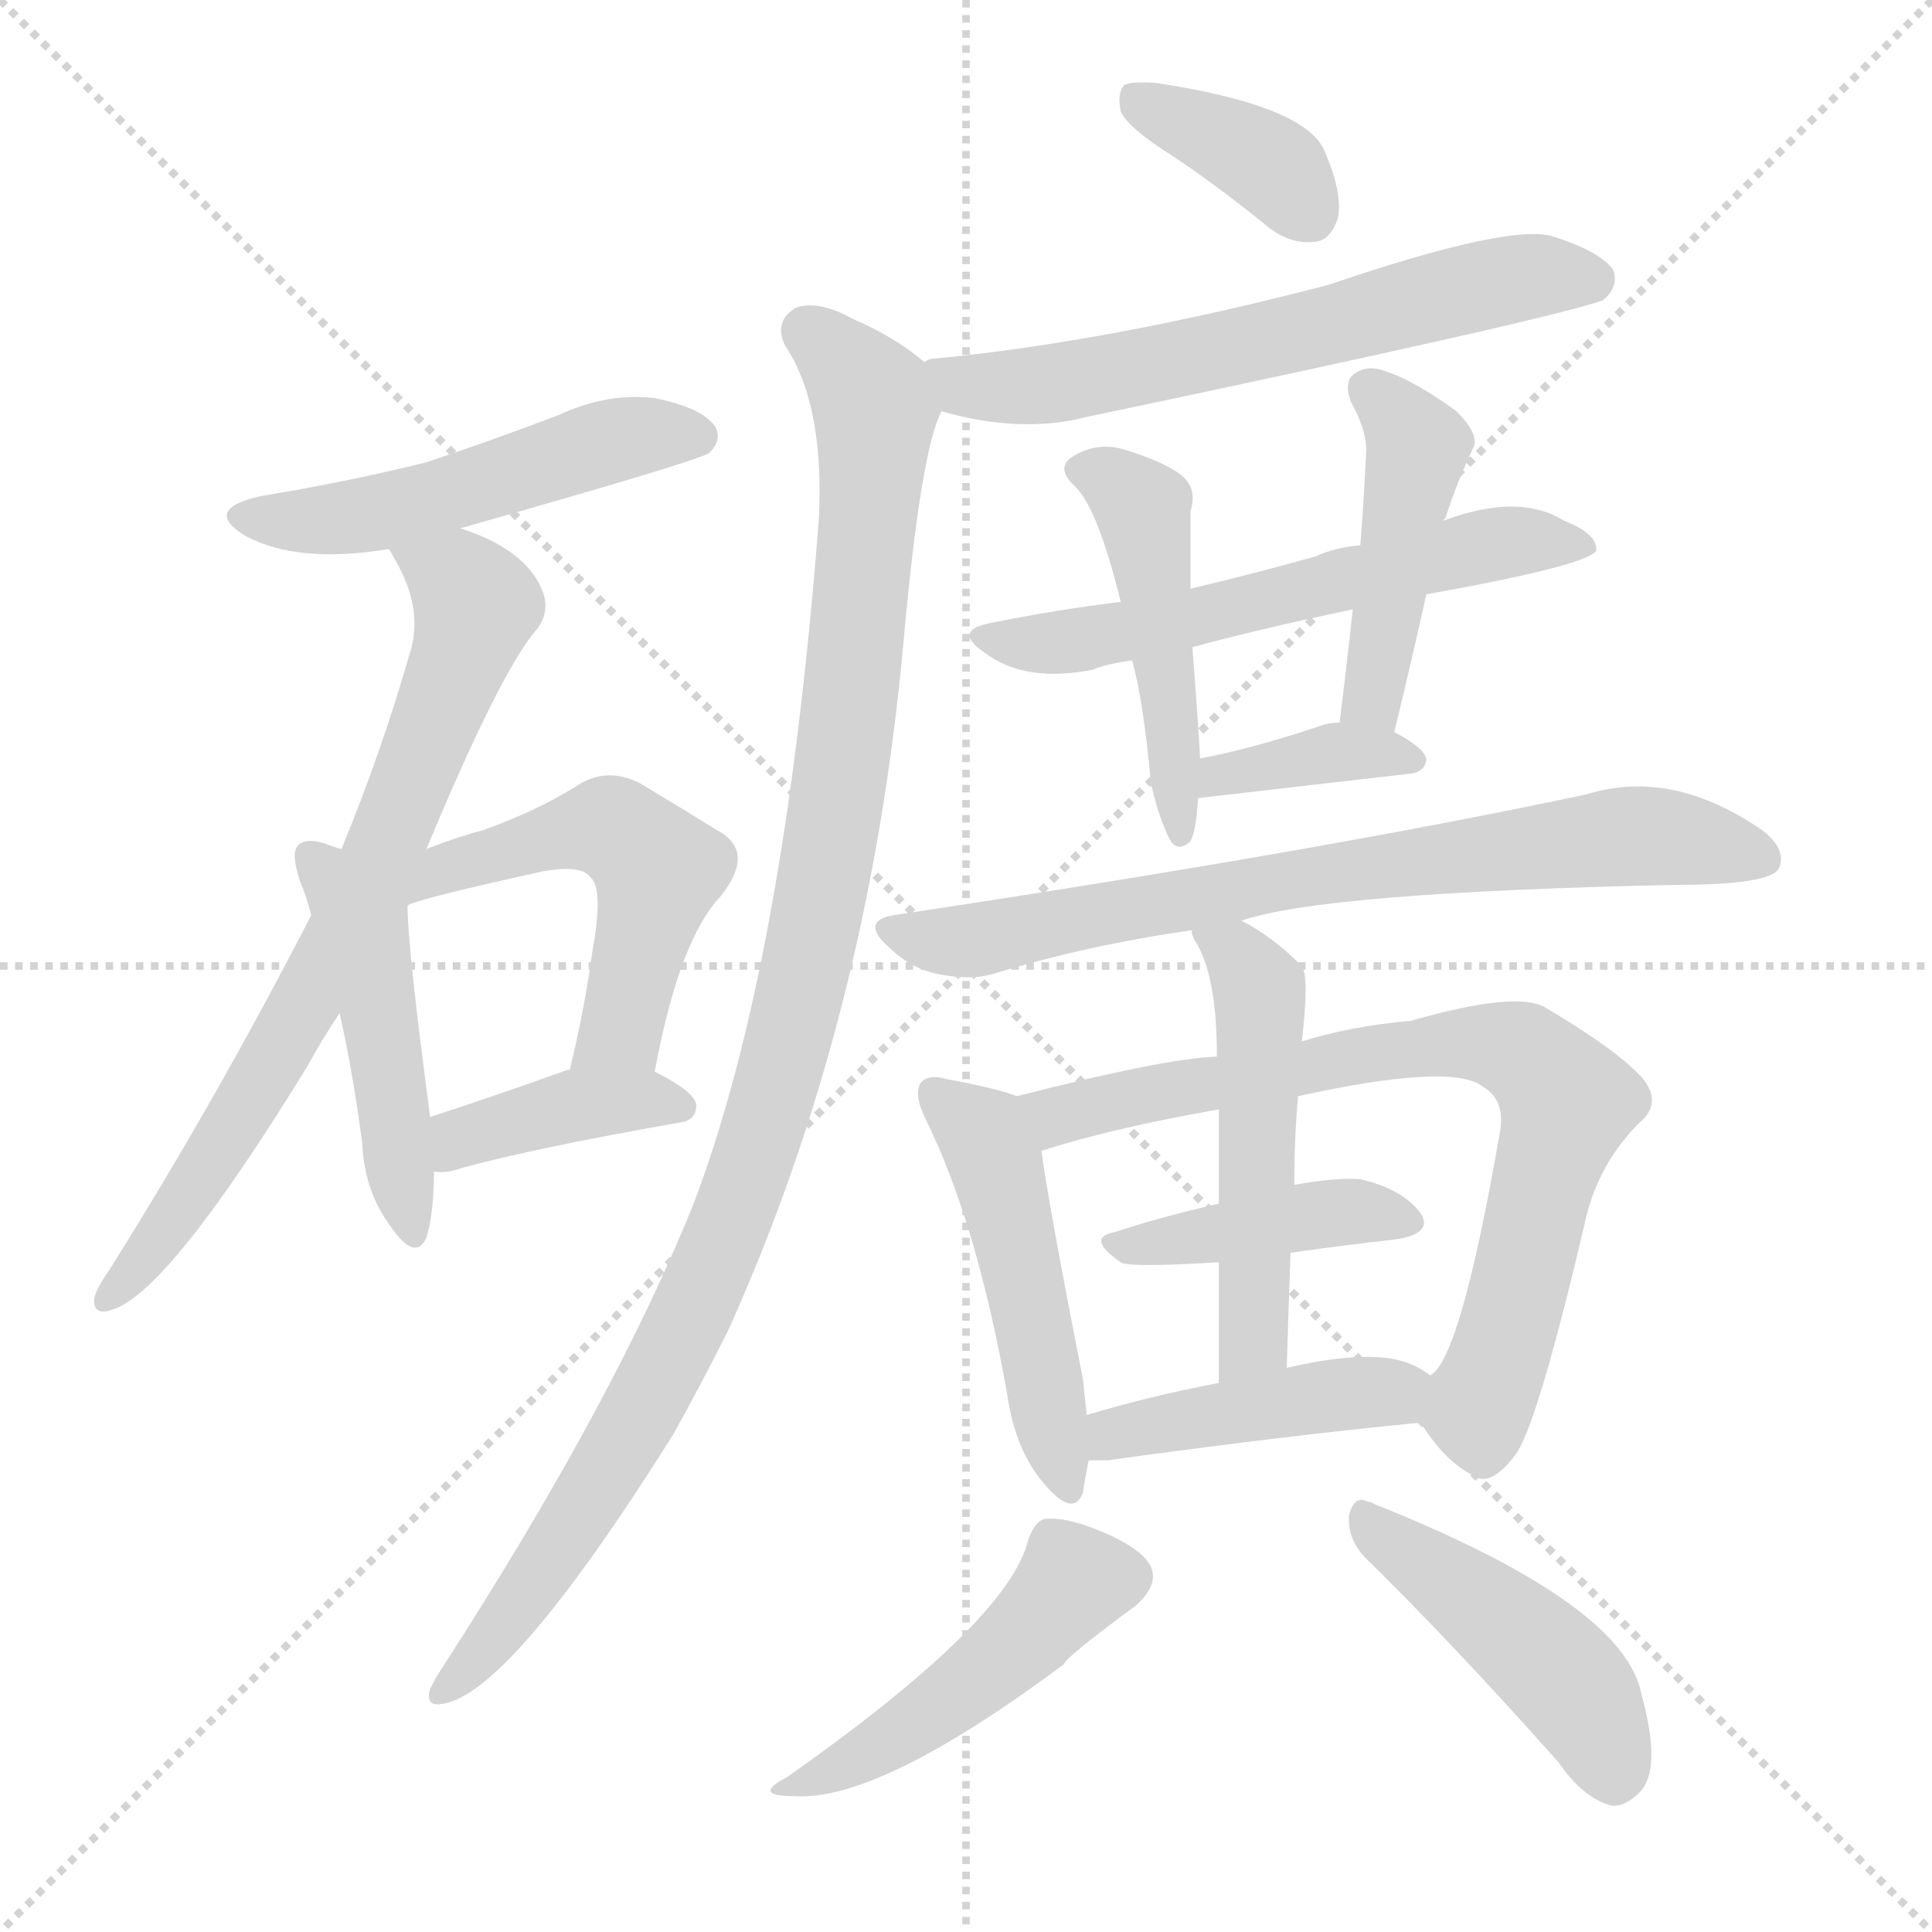
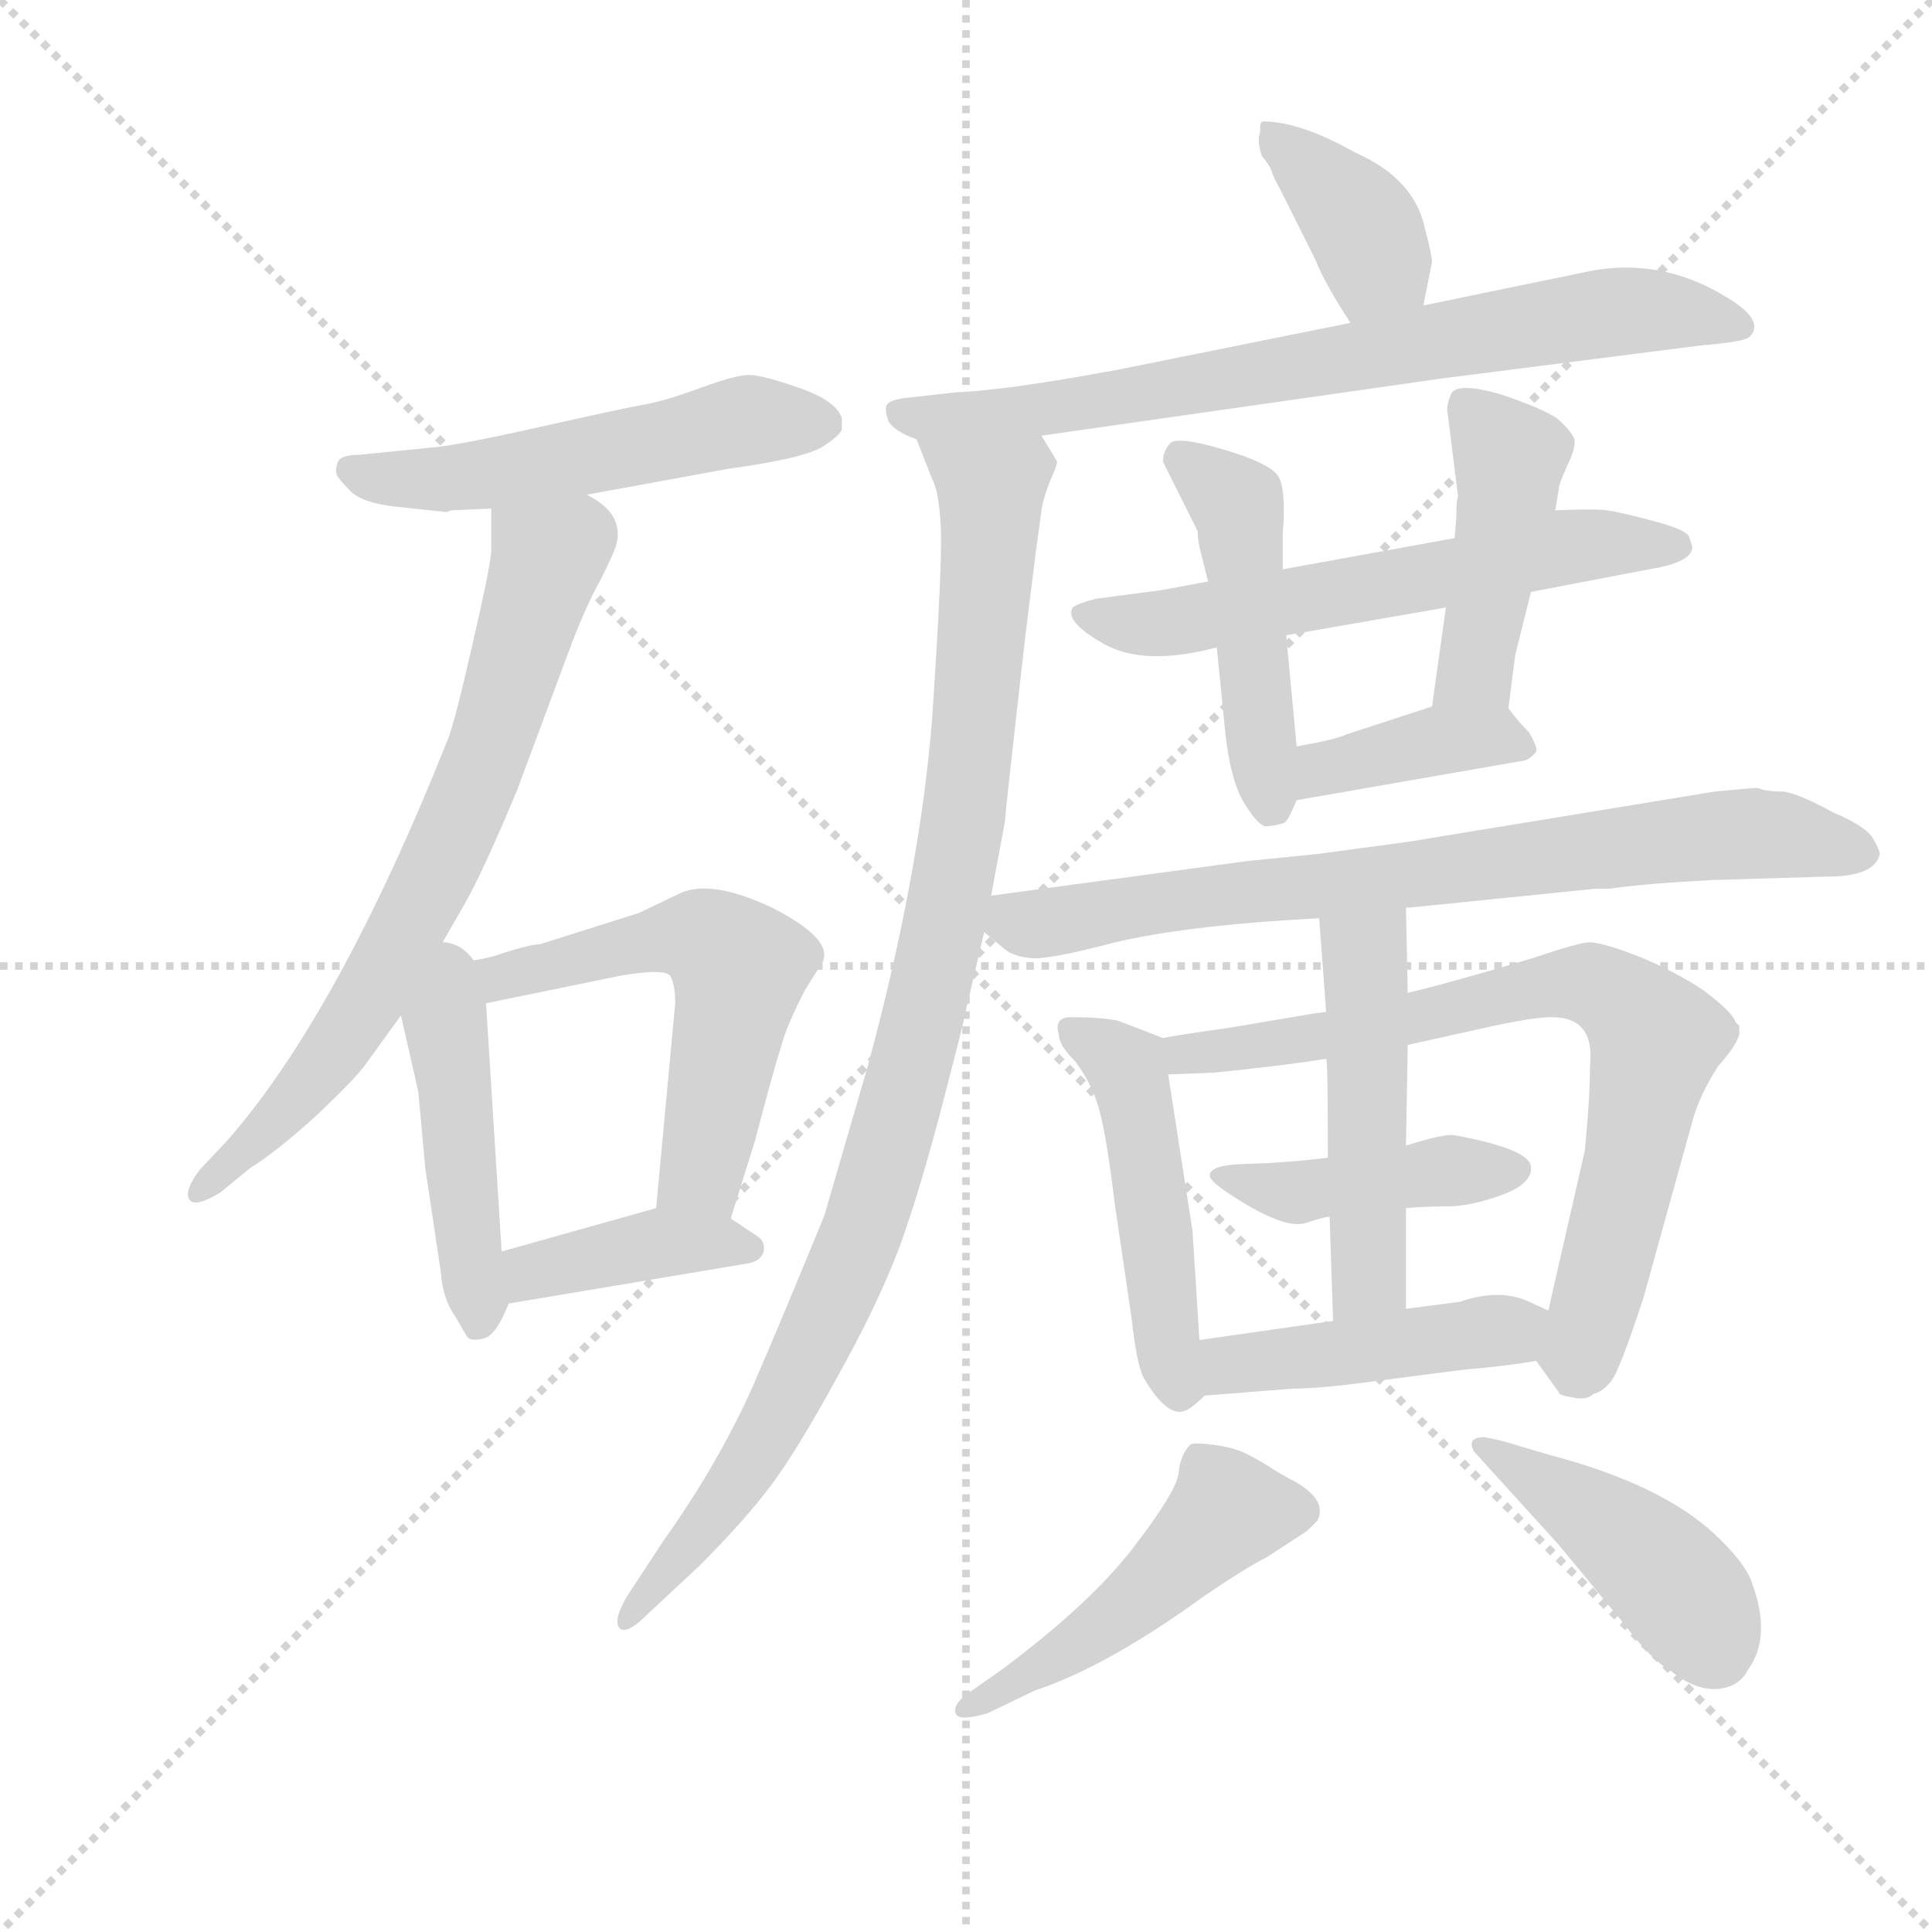
<svg xmlns="http://www.w3.org/2000/svg" version="1.1" viewBox="0 0 1024 1024">
  <g stroke="lightgray" stroke-dasharray="1,1" stroke-width="1" transform="scale(4, 4)">
    <line x1="0" y1="0" x2="256" y2="256" />
    <line x1="256" y1="0" x2="0" y2="256" />
    <line x1="128" y1="0" x2="128" y2="256" />
    <line x1="0" y1="128" x2="256" y2="128" />
  </g>
-   <g transform="scale(1, -1) translate(0, -900)">
+   <g transform="scale(0.92, -0.92) translate(60, -830)">
    <style type="text/css">
      
        @keyframes keyframes0 {
          from {
            stroke: blue;
-             stroke-dashoffset: 500;
-             stroke-width: 128;
-           }
-           62% {
+             stroke-dashoffset: 529;
+             stroke-width: 128;
+           }
+           63% {
            animation-timing-function: step-end;
            stroke: blue;
            stroke-dashoffset: 0;
            stroke-width: 128;
          }
          to {
            stroke: black;
            stroke-width: 1024;
          }
        }
        #make-me-a-hanzi-animation-0 {
-           animation: keyframes0 0.657s both;
+           animation: keyframes0 0.681s both;
          animation-delay: 0s;
          animation-timing-function: linear;
        }
      
        @keyframes keyframes1 {
          from {
            stroke: blue;
-             stroke-dashoffset: 723;
+             stroke-dashoffset: 714;
            stroke-width: 128;
          }
          70% {
            animation-timing-function: step-end;
            stroke: blue;
            stroke-dashoffset: 0;
            stroke-width: 128;
          }
          to {
            stroke: black;
            stroke-width: 1024;
          }
        }
        #make-me-a-hanzi-animation-1 {
-           animation: keyframes1 0.838s both;
-           animation-delay: 0.657s;
+           animation: keyframes1 0.831s both;
+           animation-delay: 0.681s;
          animation-timing-function: linear;
        }
      
        @keyframes keyframes2 {
          from {
            stroke: blue;
-             stroke-dashoffset: 464;
+             stroke-dashoffset: 454;
            stroke-width: 128;
          }
          60% {
            animation-timing-function: step-end;
            stroke: blue;
            stroke-dashoffset: 0;
            stroke-width: 128;
          }
          to {
            stroke: black;
            stroke-width: 1024;
          }
        }
        #make-me-a-hanzi-animation-2 {
-           animation: keyframes2 0.628s both;
-           animation-delay: 1.495s;
+           animation: keyframes2 0.619s both;
+           animation-delay: 1.512s;
          animation-timing-function: linear;
        }
      
        @keyframes keyframes3 {
          from {
            stroke: blue;
-             stroke-dashoffset: 518;
-             stroke-width: 128;
-           }
-           63% {
+             stroke-dashoffset: 576;
+             stroke-width: 128;
+           }
+           65% {
            animation-timing-function: step-end;
            stroke: blue;
            stroke-dashoffset: 0;
            stroke-width: 128;
          }
          to {
            stroke: black;
            stroke-width: 1024;
          }
        }
        #make-me-a-hanzi-animation-3 {
-           animation: keyframes3 0.672s both;
-           animation-delay: 2.123s;
+           animation: keyframes3 0.719s both;
+           animation-delay: 2.131s;
          animation-timing-function: linear;
        }
      
        @keyframes keyframes4 {
          from {
            stroke: blue;
-             stroke-dashoffset: 387;
+             stroke-dashoffset: 395;
            stroke-width: 128;
          }
          56% {
            animation-timing-function: step-end;
            stroke: blue;
            stroke-dashoffset: 0;
            stroke-width: 128;
          }
          to {
            stroke: black;
            stroke-width: 1024;
          }
        }
        #make-me-a-hanzi-animation-4 {
-           animation: keyframes4 0.565s both;
-           animation-delay: 2.794s;
+           animation: keyframes4 0.571s both;
+           animation-delay: 2.85s;
          animation-timing-function: linear;
        }
      
        @keyframes keyframes5 {
          from {
            stroke: blue;
-             stroke-dashoffset: 369;
+             stroke-dashoffset: 379;
            stroke-width: 128;
          }
          55% {
            animation-timing-function: step-end;
            stroke: blue;
            stroke-dashoffset: 0;
            stroke-width: 128;
          }
          to {
            stroke: black;
            stroke-width: 1024;
          }
        }
        #make-me-a-hanzi-animation-5 {
-           animation: keyframes5 0.55s both;
-           animation-delay: 3.359s;
+           animation: keyframes5 0.558s both;
+           animation-delay: 3.421s;
          animation-timing-function: linear;
        }
      
        @keyframes keyframes6 {
          from {
            stroke: blue;
-             stroke-dashoffset: 617;
-             stroke-width: 128;
-           }
-           67% {
+             stroke-dashoffset: 744;
+             stroke-width: 128;
+           }
+           71% {
            animation-timing-function: step-end;
            stroke: blue;
            stroke-dashoffset: 0;
            stroke-width: 128;
          }
          to {
            stroke: black;
            stroke-width: 1024;
          }
        }
        #make-me-a-hanzi-animation-6 {
-           animation: keyframes6 0.752s both;
-           animation-delay: 3.91s;
+           animation: keyframes6 0.855s both;
+           animation-delay: 3.98s;
          animation-timing-function: linear;
        }
      
        @keyframes keyframes7 {
          from {
            stroke: blue;
-             stroke-dashoffset: 1041;
-             stroke-width: 128;
-           }
-           77% {
+             stroke-dashoffset: 999;
+             stroke-width: 128;
+           }
+           76% {
            animation-timing-function: step-end;
            stroke: blue;
            stroke-dashoffset: 0;
            stroke-width: 128;
          }
          to {
            stroke: black;
            stroke-width: 1024;
          }
        }
        #make-me-a-hanzi-animation-7 {
-           animation: keyframes7 1.097s both;
-           animation-delay: 4.662s;
+           animation: keyframes7 1.063s both;
+           animation-delay: 4.835s;
          animation-timing-function: linear;
        }
      
        @keyframes keyframes8 {
          from {
            stroke: blue;
-             stroke-dashoffset: 581;
-             stroke-width: 128;
-           }
-           65% {
+             stroke-dashoffset: 601;
+             stroke-width: 128;
+           }
+           66% {
            animation-timing-function: step-end;
            stroke: blue;
            stroke-dashoffset: 0;
            stroke-width: 128;
          }
          to {
            stroke: black;
            stroke-width: 1024;
          }
        }
        #make-me-a-hanzi-animation-8 {
-           animation: keyframes8 0.723s both;
-           animation-delay: 5.759s;
+           animation: keyframes8 0.739s both;
+           animation-delay: 5.898s;
          animation-timing-function: linear;
        }
      
        @keyframes keyframes9 {
          from {
            stroke: blue;
-             stroke-dashoffset: 463;
-             stroke-width: 128;
-           }
-           60% {
+             stroke-dashoffset: 474;
+             stroke-width: 128;
+           }
+           61% {
            animation-timing-function: step-end;
            stroke: blue;
            stroke-dashoffset: 0;
            stroke-width: 128;
          }
          to {
            stroke: black;
            stroke-width: 1024;
          }
        }
        #make-me-a-hanzi-animation-9 {
-           animation: keyframes9 0.627s both;
-           animation-delay: 6.482s;
+           animation: keyframes9 0.636s both;
+           animation-delay: 6.637s;
          animation-timing-function: linear;
        }
      
        @keyframes keyframes10 {
          from {
            stroke: blue;
            stroke-dashoffset: 442;
            stroke-width: 128;
          }
          59% {
            animation-timing-function: step-end;
            stroke: blue;
            stroke-dashoffset: 0;
            stroke-width: 128;
          }
          to {
            stroke: black;
            stroke-width: 1024;
          }
        }
        #make-me-a-hanzi-animation-10 {
          animation: keyframes10 0.61s both;
-           animation-delay: 7.109s;
+           animation-delay: 7.273s;
          animation-timing-function: linear;
        }
      
        @keyframes keyframes11 {
          from {
            stroke: blue;
-             stroke-dashoffset: 368;
-             stroke-width: 128;
-           }
-           55% {
+             stroke-dashoffset: 388;
+             stroke-width: 128;
+           }
+           56% {
            animation-timing-function: step-end;
            stroke: blue;
            stroke-dashoffset: 0;
            stroke-width: 128;
          }
          to {
            stroke: black;
            stroke-width: 1024;
          }
        }
        #make-me-a-hanzi-animation-11 {
-           animation: keyframes11 0.549s both;
-           animation-delay: 7.718s;
+           animation: keyframes11 0.566s both;
+           animation-delay: 7.883s;
          animation-timing-function: linear;
        }
      
        @keyframes keyframes12 {
          from {
            stroke: blue;
-             stroke-dashoffset: 725;
-             stroke-width: 128;
-           }
-           70% {
+             stroke-dashoffset: 758;
+             stroke-width: 128;
+           }
+           71% {
            animation-timing-function: step-end;
            stroke: blue;
            stroke-dashoffset: 0;
            stroke-width: 128;
          }
          to {
            stroke: black;
            stroke-width: 1024;
          }
        }
        #make-me-a-hanzi-animation-12 {
-           animation: keyframes12 0.84s both;
-           animation-delay: 8.268s;
+           animation: keyframes12 0.867s both;
+           animation-delay: 8.448s;
          animation-timing-function: linear;
        }
      
        @keyframes keyframes13 {
          from {
            stroke: blue;
-             stroke-dashoffset: 479;
+             stroke-dashoffset: 478;
            stroke-width: 128;
          }
          61% {
            animation-timing-function: step-end;
            stroke: blue;
            stroke-dashoffset: 0;
            stroke-width: 128;
          }
          to {
            stroke: black;
            stroke-width: 1024;
          }
        }
        #make-me-a-hanzi-animation-13 {
-           animation: keyframes13 0.64s both;
-           animation-delay: 9.108s;
+           animation: keyframes13 0.639s both;
+           animation-delay: 9.315s;
          animation-timing-function: linear;
        }
      
        @keyframes keyframes14 {
          from {
            stroke: blue;
-             stroke-dashoffset: 741;
+             stroke-dashoffset: 748;
            stroke-width: 128;
          }
          71% {
            animation-timing-function: step-end;
            stroke: blue;
            stroke-dashoffset: 0;
            stroke-width: 128;
          }
          to {
            stroke: black;
            stroke-width: 1024;
          }
        }
        #make-me-a-hanzi-animation-14 {
-           animation: keyframes14 0.853s both;
-           animation-delay: 9.748s;
+           animation: keyframes14 0.859s both;
+           animation-delay: 9.954s;
          animation-timing-function: linear;
        }
      
        @keyframes keyframes15 {
          from {
            stroke: blue;
-             stroke-dashoffset: 409;
-             stroke-width: 128;
-           }
-           57% {
+             stroke-dashoffset: 429;
+             stroke-width: 128;
+           }
+           58% {
            animation-timing-function: step-end;
            stroke: blue;
            stroke-dashoffset: 0;
            stroke-width: 128;
          }
          to {
            stroke: black;
            stroke-width: 1024;
          }
        }
        #make-me-a-hanzi-animation-15 {
-           animation: keyframes15 0.583s both;
-           animation-delay: 10.601s;
+           animation: keyframes15 0.599s both;
+           animation-delay: 10.813s;
          animation-timing-function: linear;
        }
      
        @keyframes keyframes16 {
          from {
            stroke: blue;
-             stroke-dashoffset: 503;
-             stroke-width: 128;
-           }
-           62% {
+             stroke-dashoffset: 490;
+             stroke-width: 128;
+           }
+           61% {
            animation-timing-function: step-end;
            stroke: blue;
            stroke-dashoffset: 0;
            stroke-width: 128;
          }
          to {
            stroke: black;
            stroke-width: 1024;
          }
        }
        #make-me-a-hanzi-animation-16 {
-           animation: keyframes16 0.659s both;
-           animation-delay: 11.183s;
+           animation: keyframes16 0.649s both;
+           animation-delay: 11.412s;
          animation-timing-function: linear;
        }
      
        @keyframes keyframes17 {
          from {
            stroke: blue;
-             stroke-dashoffset: 428;
-             stroke-width: 128;
-           }
-           58% {
+             stroke-dashoffset: 445;
+             stroke-width: 128;
+           }
+           59% {
            animation-timing-function: step-end;
            stroke: blue;
            stroke-dashoffset: 0;
            stroke-width: 128;
          }
          to {
            stroke: black;
            stroke-width: 1024;
          }
        }
        #make-me-a-hanzi-animation-17 {
-           animation: keyframes17 0.598s both;
-           animation-delay: 11.843s;
+           animation: keyframes17 0.612s both;
+           animation-delay: 12.061s;
          animation-timing-function: linear;
        }
      
        @keyframes keyframes18 {
          from {
            stroke: blue;
-             stroke-dashoffset: 463;
-             stroke-width: 128;
-           }
-           60% {
+             stroke-dashoffset: 486;
+             stroke-width: 128;
+           }
+           61% {
            animation-timing-function: step-end;
            stroke: blue;
            stroke-dashoffset: 0;
            stroke-width: 128;
          }
          to {
            stroke: black;
            stroke-width: 1024;
          }
        }
        #make-me-a-hanzi-animation-18 {
-           animation: keyframes18 0.627s both;
-           animation-delay: 12.441s;
+           animation: keyframes18 0.646s both;
+           animation-delay: 12.673s;
          animation-timing-function: linear;
        }
      
        @keyframes keyframes19 {
          from {
            stroke: blue;
-             stroke-dashoffset: 449;
+             stroke-dashoffset: 434;
            stroke-width: 128;
          }
          59% {
            animation-timing-function: step-end;
            stroke: blue;
            stroke-dashoffset: 0;
            stroke-width: 128;
          }
          to {
            stroke: black;
            stroke-width: 1024;
          }
        }
        #make-me-a-hanzi-animation-19 {
-           animation: keyframes19 0.615s both;
-           animation-delay: 13.068s;
+           animation: keyframes19 0.603s both;
+           animation-delay: 13.319s;
          animation-timing-function: linear;
        }
      
    </style>
-     <path d="M 244 620 Q 371 656 376 660 Q 383 667 379 674 Q 372 684 347 689 Q 322 692 296 680 Q 262 667 226 655 Q 186 645 138 637 Q 107 630 130 616 Q 158 601 206 609 L 244 620 Z" fill="lightgray" />
-     <path d="M 226 450 Q 266 546 285 567 Q 292 577 287 588 Q 278 609 244 620 C 216 631 191 635 206 609 Q 207 608 209 604 Q 225 577 217 553 Q 202 501 181 450 L 165 415 Q 114 316 58 227 Q 51 217 50 212 Q 49 202 60 206 Q 90 216 163 335 Q 170 348 180 363 L 226 450 Z" fill="lightgray" />
-     <path d="M 181 450 Q 177 451 172 453 Q 162 456 158 452 Q 154 448 159 433 Q 162 426 165 415 L 180 363 Q 187 332 192 294 Q 193 269 207 250 Q 220 231 226 244 Q 230 257 230 279 L 228 308 Q 216 398 216 420 L 181 450 Z" fill="lightgray" />
-     <path d="M 347 332 Q 360 402 382 425 Q 401 449 380 460 Q 364 470 339 485 Q 321 494 305 483 Q 284 470 256 460 Q 241 456 226 450 C 187 435 188 410 216 420 Q 219 423 287 438 Q 308 442 313 435 Q 320 429 314 396 Q 310 366 302 333 C 295 304 341 303 347 332 Z" fill="lightgray" />
-     <path d="M 230 279 Q 237 278 245 281 Q 281 291 360 305 Q 369 306 369 314 Q 369 321 347 332 L 302 333 L 301 333 Q 259 318 228 308 C 199 299 200 280 230 279 Z" fill="lightgray" />
-     <path d="M 622 817 Q 646 801 673 779 Q 685 770 698 772 Q 705 773 709 784 Q 712 797 702 820 Q 692 844 613 856 Q 600 857 596 855 Q 592 851 594 841 Q 598 832 622 817 Z" fill="lightgray" />
-     <path d="M 499 682 Q 541 670 576 679 Q 823 731 850 741 Q 850 742 851 742 Q 858 749 855 757 Q 848 767 822 775 Q 798 781 704 749 Q 589 719 496 710 Q 492 710 490 708 C 461 701 470 689 499 682 Z" fill="lightgray" />
-     <path d="M 490 708 Q 475 721 452 731 Q 434 741 422 737 Q 410 730 416 717 Q 437 686 434 625 Q 416 390 368 263 Q 326 158 235 17 Q 231 11 228 5 Q 225 -5 235 -3 Q 271 3 357 140 Q 372 167 386 195 Q 461 361 479 561 Q 488 661 499 682 C 504 698 504 698 490 708 Z" fill="lightgray" />
-     <path d="M 756 585 Q 840 600 846 608 Q 847 617 829 624 Q 805 639 765 624 L 721 611 Q 708 610 697 605 Q 661 595 631 588 L 594 581 Q 561 577 526 570 Q 504 566 522 554 Q 543 538 579 545 Q 586 548 600 550 L 632 557 Q 669 567 717 577 L 756 585 Z" fill="lightgray" />
-     <path d="M 631 588 Q 631 618 631 629 Q 635 642 625 649 Q 615 656 595 662 Q 580 666 567 657 Q 560 651 570 642 Q 582 630 594 581 L 600 550 Q 606 529 610 485 Q 614 467 620 455 Q 624 448 631 454 Q 634 460 635 477 L 636 498 Q 636 504 632 557 L 631 588 Z" fill="lightgray" />
-     <path d="M 739 512 Q 748 549 756 585 C 763 614 764 623 765 624 Q 765 625 766 625 Q 772 644 781 663 Q 784 670 772 682 Q 750 698 735 703 Q 725 707 718 702 Q 712 698 716 687 Q 725 671 724 659 Q 723 637 721 611 L 717 577 Q 714 549 710 517 C 706 487 732 483 739 512 Z" fill="lightgray" />
-     <path d="M 635 477 L 748 490 Q 755 491 756 497 Q 756 503 739 512 L 710 517 Q 704 517 699 515 Q 663 503 636 498 C 607 492 605 474 635 477 Z" fill="lightgray" />
-     <path d="M 658 412 Q 701 427 888 431 Q 939 431 943 440 Q 947 450 934 460 Q 886 493 841 479 Q 700 449 474 415 Q 456 412 470 399 Q 482 387 496 384 Q 514 380 527 384 Q 576 399 632 407 L 658 412 Z" fill="lightgray" />
-     <path d="M 539 319 Q 529 323 502 328 Q 492 331 488 326 Q 484 320 491 306 Q 518 251 534 160 Q 538 132 553 114 Q 569 95 574 109 Q 575 116 577 126 L 576 150 Q 575 159 574 169 Q 556 260 552 290 C 548 316 548 316 539 319 Z" fill="lightgray" />
-     <path d="M 753 146 Q 766 125 781 118 Q 790 111 804 130 Q 816 149 841 256 Q 848 284 869 305 Q 881 315 871 328 Q 858 343 819 366 Q 804 375 748 359 Q 715 356 690 348 L 645 340 Q 617 339 539 319 C 510 312 523 281 552 290 Q 589 302 646 312 L 688 319 Q 770 337 786 324 Q 798 317 795 300 Q 774 179 758 171 C 747 155 747 155 753 146 Z" fill="lightgray" />
-     <path d="M 684 236 Q 712 240 739 243 Q 760 246 753 257 Q 743 270 721 275 Q 708 276 686 272 L 646 262 Q 615 255 591 247 Q 575 244 594 231 Q 598 228 646 231 L 684 236 Z" fill="lightgray" />
-     <path d="M 690 348 Q 694 382 690 388 Q 674 404 658 412 C 632 427 624 431 632 407 Q 631 406 633 402 Q 645 384 645 340 L 646 312 Q 646 293 646 262 L 646 231 Q 646 204 646 167 C 646 137 681 145 682 175 Q 683 208 684 236 L 686 272 Q 686 297 688 319 L 690 348 Z" fill="lightgray" />
-     <path d="M 577 126 Q 581 126 587 126 Q 681 139 753 146 C 783 149 783 154 758 171 Q 749 178 737 180 Q 716 183 682 175 L 646 167 Q 609 160 576 150 C 547 141 547 126 577 126 Z" fill="lightgray" />
-     <path d="M 545 84 Q 535 41 417 -42 Q 398 -52 421 -52 Q 466 -55 564 18 Q 564 21 602 49 Q 612 58 611 66 Q 610 76 589 86 Q 567 96 555 95 Q 549 95 545 84 Z" fill="lightgray" />
-     <path d="M 723 75 Q 769 30 826 -34 Q 839 -53 854 -57 Q 861 -58 869 -50 Q 881 -38 870 2 Q 861 50 728 103 Q 727 104 725 104 Q 718 108 715 97 Q 714 85 723 75 Z" fill="lightgray" />
+     <path d="M 278 545 L 360 560 Q 404 566 414.5 573 Q 425 580 425 583 L 425 589 Q 422 599 400.5 606.5 Q 379 614 371.5 614 Q 364 614 343.5 606.5 Q 323 599 311.5 597 Q 300 595 251 584 Q 202 573 187 572 L 147 568 Q 136 568 134.5 563.5 Q 133 559 134 556.5 Q 135 554 142 547 Q 149 540 169 538 L 197 535 L 200 536 L 223 537 L 278 545 Z" fill="lightgray" />
+     <path d="M 188 275 L 207 308 Q 218 327 238 375 L 267 453 Q 277 480 286 496 Q 294 512 295 516 Q 300 534 278 545 C 254 562 223 567 223 537 L 223 512 Q 222 501 212 458 Q 202 414 198 404 Q 135 246 71 173 L 55 156 Q 46 144 49 139 Q 52 134 67 143 L 84 157 Q 100 167 123 188 Q 145 209 150 216 L 171 245 L 188 275 Z" fill="lightgray" />
+     <path d="M 209 60 Q 211 57 219 59 Q 226 61 233 79 C 235 83 231 79 229 109 L 220 252 C 217 307 160 292 171 245 L 181 201 L 185 157 L 194 97 Q 195 82 202 72 L 209 60 Z" fill="lightgray" />
+     <path d="M 361 128 L 375 173 Q 386 215 390 227 Q 393 239 404 260 L 414 276 Q 420 289 385 307 Q 349 324 331 315 L 308 304 L 251 286 Q 246 286 230 281 Q 214 275 188 275 C 158 274 191 246 220 252 L 298 268 Q 322 272 326 268 Q 329 263 329 252 L 318 134 C 315 104 352 99 361 128 Z" fill="lightgray" />
+     <path d="M 233 79 L 370 102 Q 378 103 380 109 Q 381 115 376 118 L 361 128 C 342 141 342 141 318 134 L 229 109 C 200 101 203 74 233 79 Z" fill="lightgray" />
+     <path d="M 760 654 L 765 679 Q 765 683 761 698 Q 755 727 721 742 Q 689 760 668 760 Q 666 760 666 757 L 666 754 Q 664 749 667 740 Q 669 738 672 733 Q 674 727 677 722 L 698 680 Q 703 667 718 644 C 734 619 754 625 760 654 Z" fill="lightgray" />
+     <path d="M 540 579 L 771 612 L 920 631 Q 945 633 948 636 Q 957 645 936 658 Q 896 683 852 673 L 760 654 L 718 644 L 584 617 Q 519 605 491 604 L 464 601 Q 454 600 451.5 597.5 Q 449 595 452 587 Q 456 581 468 577 L 540 579 Z" fill="lightgray" />
+     <path d="M 511 314 L 519 357 Q 519 361 531 466 L 537 514 Q 539 528 540 536 Q 541 543 545 553 Q 549 562 549 564 Q 548 566 540 579 C 530 607 457 605 468 577 L 477 554 Q 481 547 482 526 Q 483 505 477 416 Q 470 327 440 216 L 415 130 Q 393 76 374 32 Q 354 -13 322 -58 L 301 -90 Q 293 -104 297 -108 Q 301 -112 313 -100 L 343 -72 Q 369 -46 384 -26 Q 399 -6 422 36 Q 445 77 458 111 Q 470 144 483 194 Q 496 244 496 246 L 507 293 L 511 314 Z" fill="lightgray" />
+     <path d="M 778 520 L 679 502 L 636 495 L 609 490 L 571 485 Q 560 482 558 480 Q 553 472 576 459 Q 599 446 641 457 L 681 464 L 773 480 L 822 489 L 890 502 Q 915 506 915 515 L 913 521 Q 911 525 892 530 Q 873 535 866 536 Q 859 537 836 536 L 778 520 Z" fill="lightgray" />
+     <path d="M 679 502 L 679 522 Q 681 548 676.5 555.5 Q 672 563 645 571 Q 618 579 614 574.5 Q 610 570 610 564 L 630 524 Q 630 518 632 511 L 636 495 L 641 457 L 646 407 Q 649 380 657 367 Q 665 354 669.5 354 Q 674 354 680 356 Q 682 357 687 369 L 687 400 L 681 464 L 679 502 Z" fill="lightgray" />
+     <path d="M 780 544 Q 779 542 779 532 L 778 520 L 773 480 L 765 423 C 761 393 805 392 809 422 L 813 453 L 822 489 L 836 536 L 838 548 Q 838 551 843 562 Q 848 572 847 577 Q 845 582 837 589 Q 828 595 804 603 Q 779 610 776 603 Q 773 596 774 592 L 780 544 Z" fill="lightgray" />
+     <path d="M 687 369 L 819 392 Q 823 394 825 397 Q 826 399 821 408 Q 814 415 809 422 C 800 434 794 432 765 423 L 716 407 Q 710 404 687 400 C 657 395 657 364 687 369 Z" fill="lightgray" />
+     <path d="M 859 318 L 867 318 Q 888 321 926 323 L 993 325 Q 1020 325 1023 338 Q 1023 340 1019 347 Q 1015 354 996 362 Q 976 373 967 374 Q 957 374 953 376 L 950 376 L 928 374 L 751 345 L 699 338 L 659 334 L 511 314 C 486 311 486 311 507 293 L 519 283 Q 524 279 534 278 Q 544 277 582 287 Q 620 296 683 300 L 700 301 L 750 307 Q 752 307 859 318 Z" fill="lightgray" />
+     <path d="M 610 232 L 584 242 Q 574 244 557 244 Q 547 244 550 234 Q 550 228 559 219 Q 567 209 572 195 Q 577 180 582 138 L 592 70 Q 595 43 599 36 Q 612 14 622 17 Q 626 18 634 26 C 635 27 633 28 631 58 L 627 121 L 613 211 C 610 232 610 232 610 232 Z" fill="lightgray" />
+     <path d="M 704 247 L 696 246 L 649 238 Q 620 234 610 232 C 580 227 583 210 613 211 L 639 212 Q 679 216 704 220 L 751 228 L 796 238 Q 823 244 834 244 Q 859 244 856 216 Q 856 197 853 167 L 832 75 C 825 46 825 46 825 46 L 838 28 Q 838 26 846 25 Q 854 23 858 27 Q 863 28 868 34 Q 873 40 887 83 L 915 184 Q 919 199 930 216 Q 940 227 942 234 L 942 239 L 940 241 Q 938 247 922 259 Q 906 270 884 279 Q 861 288 854 287 Q 847 286 829 280 Q 811 274 767 262 L 751 258 L 704 247 Z" fill="lightgray" />
+     <path d="M 750 134 Q 761 135 774 135 Q 787 135 805 141.5 Q 823 148 822 158 Q 821 168 778 176 Q 772 177 750 170 L 705 163 Q 680 160 658.5 159.5 Q 637 159 637 153 Q 636 149 659 135.5 Q 682 122 692.5 125.5 Q 703 129 706 129 L 750 134 Z" fill="lightgray" />
+     <path d="M 700 301 L 704 247 L 704 220 Q 705 220 705 163 L 706 129 L 708 69 C 709 39 750 46 750 76 L 750 134 L 750 170 L 751 228 L 751 258 L 750 307 C 749 337 698 331 700 301 Z" fill="lightgray" />
+     <path d="M 634 26 L 685 30 Q 700 30 730 34 Q 760 38 784 41 Q 808 43 825 46 C 855 51 859 63 832 75 L 821 80 Q 804 88 781 80 L 750 76 L 708 69 L 631 58 C 601 54 604 24 634 26 Z" fill="lightgray" />
+     <path d="M 497 -146 Q 489 -152 490.5 -157 Q 492 -162 509 -157 L 536 -144 Q 578 -130 633 -90 Q 658 -73 670 -67 L 693 -52 L 699 -46 Q 705 -34 685 -23 Q 679 -20 672 -15.5 Q 665 -11 658 -7.5 Q 651 -4 640 -2.5 Q 629 -1 626 -2 Q 620 -8 619 -18.5 Q 618 -29 593 -61.5 Q 568 -94 517 -132 L 497 -146 Z" fill="lightgray" />
+     <path d="M 789 -6 L 838 -60 L 876 -106 Q 891 -126 903 -133 Q 917 -144 929.5 -143 Q 942 -142 947 -132 Q 961 -113 949 -81 Q 945 -70 928 -54 Q 897 -25 832 -8 L 805 0 Q 796 2 795 2 Q 785 2 789 -6 Z" fill="lightgray" />
    <clipPath id="make-me-a-hanzi-clip-0">
-       <path d="M 244 620 Q 371 656 376 660 Q 383 667 379 674 Q 372 684 347 689 Q 322 692 296 680 Q 262 667 226 655 Q 186 645 138 637 Q 107 630 130 616 Q 158 601 206 609 L 244 620 Z" />
-     </clipPath>
-     <path clip-path="url(#make-me-a-hanzi-clip-0)" d="M 132 627 L 194 627 L 330 668 L 370 669" fill="none" id="make-me-a-hanzi-animation-0" stroke-dasharray="372 744" stroke-linecap="round" />
+       <path d="M 278 545 L 360 560 Q 404 566 414.5 573 Q 425 580 425 583 L 425 589 Q 422 599 400.5 606.5 Q 379 614 371.5 614 Q 364 614 343.5 606.5 Q 323 599 311.5 597 Q 300 595 251 584 Q 202 573 187 572 L 147 568 Q 136 568 134.5 563.5 Q 133 559 134 556.5 Q 135 554 142 547 Q 149 540 169 538 L 197 535 L 200 536 L 223 537 L 278 545 Z" />
+     </clipPath>
+     <path clip-path="url(#make-me-a-hanzi-clip-0)" d="M 143 559 L 192 553 L 371 588 L 412 586" fill="none" id="make-me-a-hanzi-animation-0" stroke-dasharray="401 802" stroke-linecap="round" />
    <clipPath id="make-me-a-hanzi-clip-1">
-       <path d="M 226 450 Q 266 546 285 567 Q 292 577 287 588 Q 278 609 244 620 C 216 631 191 635 206 609 Q 207 608 209 604 Q 225 577 217 553 Q 202 501 181 450 L 165 415 Q 114 316 58 227 Q 51 217 50 212 Q 49 202 60 206 Q 90 216 163 335 Q 170 348 180 363 L 226 450 Z" />
-     </clipPath>
-     <path clip-path="url(#make-me-a-hanzi-clip-1)" d="M 213 610 L 252 579 L 220 488 L 143 333 L 75 231 L 57 213" fill="none" id="make-me-a-hanzi-animation-1" stroke-dasharray="595 1190" stroke-linecap="round" />
+       <path d="M 188 275 L 207 308 Q 218 327 238 375 L 267 453 Q 277 480 286 496 Q 294 512 295 516 Q 300 534 278 545 C 254 562 223 567 223 537 L 223 512 Q 222 501 212 458 Q 202 414 198 404 Q 135 246 71 173 L 55 156 Q 46 144 49 139 Q 52 134 67 143 L 84 157 Q 100 167 123 188 Q 145 209 150 216 L 171 245 L 188 275 Z" />
+     </clipPath>
+     <path clip-path="url(#make-me-a-hanzi-clip-1)" d="M 231 531 L 255 509 L 206 358 L 133 225 L 53 142" fill="none" id="make-me-a-hanzi-animation-1" stroke-dasharray="586 1172" stroke-linecap="round" />
    <clipPath id="make-me-a-hanzi-clip-2">
-       <path d="M 181 450 Q 177 451 172 453 Q 162 456 158 452 Q 154 448 159 433 Q 162 426 165 415 L 180 363 Q 187 332 192 294 Q 193 269 207 250 Q 220 231 226 244 Q 230 257 230 279 L 228 308 Q 216 398 216 420 L 181 450 Z" />
-     </clipPath>
-     <path clip-path="url(#make-me-a-hanzi-clip-2)" d="M 165 446 L 193 408 L 217 249" fill="none" id="make-me-a-hanzi-animation-2" stroke-dasharray="336 672" stroke-linecap="round" />
+       <path d="M 209 60 Q 211 57 219 59 Q 226 61 233 79 C 235 83 231 79 229 109 L 220 252 C 217 307 160 292 171 245 L 181 201 L 185 157 L 194 97 Q 195 82 202 72 L 209 60 Z" />
+     </clipPath>
+     <path clip-path="url(#make-me-a-hanzi-clip-2)" d="M 190 267 L 215 71" fill="none" id="make-me-a-hanzi-animation-2" stroke-dasharray="326 652" stroke-linecap="round" />
    <clipPath id="make-me-a-hanzi-clip-3">
-       <path d="M 347 332 Q 360 402 382 425 Q 401 449 380 460 Q 364 470 339 485 Q 321 494 305 483 Q 284 470 256 460 Q 241 456 226 450 C 187 435 188 410 216 420 Q 219 423 287 438 Q 308 442 313 435 Q 320 429 314 396 Q 310 366 302 333 C 295 304 341 303 347 332 Z" />
-     </clipPath>
-     <path clip-path="url(#make-me-a-hanzi-clip-3)" d="M 216 424 L 238 441 L 310 461 L 325 461 L 341 449 L 349 439 L 329 354 L 310 338" fill="none" id="make-me-a-hanzi-animation-3" stroke-dasharray="390 780" stroke-linecap="round" />
+       <path d="M 361 128 L 375 173 Q 386 215 390 227 Q 393 239 404 260 L 414 276 Q 420 289 385 307 Q 349 324 331 315 L 308 304 L 251 286 Q 246 286 230 281 Q 214 275 188 275 C 158 274 191 246 220 252 L 298 268 Q 322 272 326 268 Q 329 263 329 252 L 318 134 C 315 104 352 99 361 128 Z" />
+     </clipPath>
+     <path clip-path="url(#make-me-a-hanzi-clip-3)" d="M 196 275 L 221 265 L 336 290 L 362 277 L 364 255 L 345 158 L 326 141" fill="none" id="make-me-a-hanzi-animation-3" stroke-dasharray="448 896" stroke-linecap="round" />
    <clipPath id="make-me-a-hanzi-clip-4">
-       <path d="M 230 279 Q 237 278 245 281 Q 281 291 360 305 Q 369 306 369 314 Q 369 321 347 332 L 302 333 L 301 333 Q 259 318 228 308 C 199 299 200 280 230 279 Z" />
-     </clipPath>
-     <path clip-path="url(#make-me-a-hanzi-clip-4)" d="M 237 287 L 244 297 L 302 314 L 360 314" fill="none" id="make-me-a-hanzi-animation-4" stroke-dasharray="259 518" stroke-linecap="round" />
+       <path d="M 233 79 L 370 102 Q 378 103 380 109 Q 381 115 376 118 L 361 128 C 342 141 342 141 318 134 L 229 109 C 200 101 203 74 233 79 Z" />
+     </clipPath>
+     <path clip-path="url(#make-me-a-hanzi-clip-4)" d="M 239 87 L 247 97 L 323 114 L 371 111" fill="none" id="make-me-a-hanzi-animation-4" stroke-dasharray="267 534" stroke-linecap="round" />
    <clipPath id="make-me-a-hanzi-clip-5">
-       <path d="M 622 817 Q 646 801 673 779 Q 685 770 698 772 Q 705 773 709 784 Q 712 797 702 820 Q 692 844 613 856 Q 600 857 596 855 Q 592 851 594 841 Q 598 832 622 817 Z" />
-     </clipPath>
-     <path clip-path="url(#make-me-a-hanzi-clip-5)" d="M 601 847 L 673 813 L 694 787" fill="none" id="make-me-a-hanzi-animation-5" stroke-dasharray="241 482" stroke-linecap="round" />
+       <path d="M 760 654 L 765 679 Q 765 683 761 698 Q 755 727 721 742 Q 689 760 668 760 Q 666 760 666 757 L 666 754 Q 664 749 667 740 Q 669 738 672 733 Q 674 727 677 722 L 698 680 Q 703 667 718 644 C 734 619 754 625 760 654 Z" />
+     </clipPath>
+     <path clip-path="url(#make-me-a-hanzi-clip-5)" d="M 672 756 L 728 694 L 732 677 L 722 657" fill="none" id="make-me-a-hanzi-animation-5" stroke-dasharray="251 502" stroke-linecap="round" />
    <clipPath id="make-me-a-hanzi-clip-6">
-       <path d="M 499 682 Q 541 670 576 679 Q 823 731 850 741 Q 850 742 851 742 Q 858 749 855 757 Q 848 767 822 775 Q 798 781 704 749 Q 589 719 496 710 Q 492 710 490 708 C 461 701 470 689 499 682 Z" />
-     </clipPath>
-     <path clip-path="url(#make-me-a-hanzi-clip-6)" d="M 495 703 L 511 695 L 540 694 L 612 705 L 778 748 L 823 755 L 846 746" fill="none" id="make-me-a-hanzi-animation-6" stroke-dasharray="489 978" stroke-linecap="round" />
+       <path d="M 540 579 L 771 612 L 920 631 Q 945 633 948 636 Q 957 645 936 658 Q 896 683 852 673 L 760 654 L 718 644 L 584 617 Q 519 605 491 604 L 464 601 Q 454 600 451.5 597.5 Q 449 595 452 587 Q 456 581 468 577 L 540 579 Z" />
+     </clipPath>
+     <path clip-path="url(#make-me-a-hanzi-clip-6)" d="M 460 593 L 468 589 L 546 594 L 874 651 L 941 642" fill="none" id="make-me-a-hanzi-animation-6" stroke-dasharray="616 1232" stroke-linecap="round" />
    <clipPath id="make-me-a-hanzi-clip-7">
-       <path d="M 490 708 Q 475 721 452 731 Q 434 741 422 737 Q 410 730 416 717 Q 437 686 434 625 Q 416 390 368 263 Q 326 158 235 17 Q 231 11 228 5 Q 225 -5 235 -3 Q 271 3 357 140 Q 372 167 386 195 Q 461 361 479 561 Q 488 661 499 682 C 504 698 504 698 490 708 Z" />
-     </clipPath>
-     <path clip-path="url(#make-me-a-hanzi-clip-7)" d="M 428 724 L 449 706 L 464 680 L 444 475 L 411 323 L 393 266 L 334 139 L 277 52 L 236 5" fill="none" id="make-me-a-hanzi-animation-7" stroke-dasharray="913 1826" stroke-linecap="round" />
+       <path d="M 511 314 L 519 357 Q 519 361 531 466 L 537 514 Q 539 528 540 536 Q 541 543 545 553 Q 549 562 549 564 Q 548 566 540 579 C 530 607 457 605 468 577 L 477 554 Q 481 547 482 526 Q 483 505 477 416 Q 470 327 440 216 L 415 130 Q 393 76 374 32 Q 354 -13 322 -58 L 301 -90 Q 293 -104 297 -108 Q 301 -112 313 -100 L 343 -72 Q 369 -46 384 -26 Q 399 -6 422 36 Q 445 77 458 111 Q 470 144 483 194 Q 496 244 496 246 L 507 293 L 511 314 Z" />
+     </clipPath>
+     <path clip-path="url(#make-me-a-hanzi-clip-7)" d="M 475 573 L 511 546 L 496 366 L 469 230 L 438 124 L 400 38 L 373 -11 L 300 -104" fill="none" id="make-me-a-hanzi-animation-7" stroke-dasharray="871 1742" stroke-linecap="round" />
    <clipPath id="make-me-a-hanzi-clip-8">
-       <path d="M 756 585 Q 840 600 846 608 Q 847 617 829 624 Q 805 639 765 624 L 721 611 Q 708 610 697 605 Q 661 595 631 588 L 594 581 Q 561 577 526 570 Q 504 566 522 554 Q 543 538 579 545 Q 586 548 600 550 L 632 557 Q 669 567 717 577 L 756 585 Z" />
-     </clipPath>
-     <path clip-path="url(#make-me-a-hanzi-clip-8)" d="M 522 562 L 569 560 L 778 609 L 841 611" fill="none" id="make-me-a-hanzi-animation-8" stroke-dasharray="453 906" stroke-linecap="round" />
+       <path d="M 778 520 L 679 502 L 636 495 L 609 490 L 571 485 Q 560 482 558 480 Q 553 472 576 459 Q 599 446 641 457 L 681 464 L 773 480 L 822 489 L 890 502 Q 915 506 915 515 L 913 521 Q 911 525 892 530 Q 873 535 866 536 Q 859 537 836 536 L 778 520 Z" />
+     </clipPath>
+     <path clip-path="url(#make-me-a-hanzi-clip-8)" d="M 567 477 L 573 472 L 616 471 L 846 516 L 906 515" fill="none" id="make-me-a-hanzi-animation-8" stroke-dasharray="473 946" stroke-linecap="round" />
    <clipPath id="make-me-a-hanzi-clip-9">
-       <path d="M 631 588 Q 631 618 631 629 Q 635 642 625 649 Q 615 656 595 662 Q 580 666 567 657 Q 560 651 570 642 Q 582 630 594 581 L 600 550 Q 606 529 610 485 Q 614 467 620 455 Q 624 448 631 454 Q 634 460 635 477 L 636 498 Q 636 504 632 557 L 631 588 Z" />
-     </clipPath>
-     <path clip-path="url(#make-me-a-hanzi-clip-9)" d="M 577 651 L 603 634 L 607 624 L 626 460" fill="none" id="make-me-a-hanzi-animation-9" stroke-dasharray="335 670" stroke-linecap="round" />
+       <path d="M 679 502 L 679 522 Q 681 548 676.5 555.5 Q 672 563 645 571 Q 618 579 614 574.5 Q 610 570 610 564 L 630 524 Q 630 518 632 511 L 636 495 L 641 457 L 646 407 Q 649 380 657 367 Q 665 354 669.5 354 Q 674 354 680 356 Q 682 357 687 369 L 687 400 L 681 464 L 679 502 Z" />
+     </clipPath>
+     <path clip-path="url(#make-me-a-hanzi-clip-9)" d="M 620 566 L 652 540 L 655 531 L 673 365" fill="none" id="make-me-a-hanzi-animation-9" stroke-dasharray="346 692" stroke-linecap="round" />
    <clipPath id="make-me-a-hanzi-clip-10">
-       <path d="M 739 512 Q 748 549 756 585 C 763 614 764 623 765 624 Q 765 625 766 625 Q 772 644 781 663 Q 784 670 772 682 Q 750 698 735 703 Q 725 707 718 702 Q 712 698 716 687 Q 725 671 724 659 Q 723 637 721 611 L 717 577 Q 714 549 710 517 C 706 487 732 483 739 512 Z" />
-     </clipPath>
-     <path clip-path="url(#make-me-a-hanzi-clip-10)" d="M 725 693 L 751 664 L 727 530 L 733 521" fill="none" id="make-me-a-hanzi-animation-10" stroke-dasharray="314 628" stroke-linecap="round" />
+       <path d="M 780 544 Q 779 542 779 532 L 778 520 L 773 480 L 765 423 C 761 393 805 392 809 422 L 813 453 L 822 489 L 836 536 L 838 548 Q 838 551 843 562 Q 848 572 847 577 Q 845 582 837 589 Q 828 595 804 603 Q 779 610 776 603 Q 773 596 774 592 L 780 544 Z" />
+     </clipPath>
+     <path clip-path="url(#make-me-a-hanzi-clip-10)" d="M 784 596 L 810 566 L 809 547 L 791 448 L 772 429" fill="none" id="make-me-a-hanzi-animation-10" stroke-dasharray="314 628" stroke-linecap="round" />
    <clipPath id="make-me-a-hanzi-clip-11">
-       <path d="M 635 477 L 748 490 Q 755 491 756 497 Q 756 503 739 512 L 710 517 Q 704 517 699 515 Q 663 503 636 498 C 607 492 605 474 635 477 Z" />
-     </clipPath>
-     <path clip-path="url(#make-me-a-hanzi-clip-11)" d="M 642 482 L 646 489 L 707 501 L 749 497" fill="none" id="make-me-a-hanzi-animation-11" stroke-dasharray="240 480" stroke-linecap="round" />
+       <path d="M 687 369 L 819 392 Q 823 394 825 397 Q 826 399 821 408 Q 814 415 809 422 C 800 434 794 432 765 423 L 716 407 Q 710 404 687 400 C 657 395 657 364 687 369 Z" />
+     </clipPath>
+     <path clip-path="url(#make-me-a-hanzi-clip-11)" d="M 693 377 L 703 388 L 772 404 L 800 406 L 817 400" fill="none" id="make-me-a-hanzi-animation-11" stroke-dasharray="260 520" stroke-linecap="round" />
    <clipPath id="make-me-a-hanzi-clip-12">
-       <path d="M 658 412 Q 701 427 888 431 Q 939 431 943 440 Q 947 450 934 460 Q 886 493 841 479 Q 700 449 474 415 Q 456 412 470 399 Q 482 387 496 384 Q 514 380 527 384 Q 576 399 632 407 L 658 412 Z" />
-     </clipPath>
-     <path clip-path="url(#make-me-a-hanzi-clip-12)" d="M 472 407 L 517 402 L 689 435 L 865 457 L 935 445" fill="none" id="make-me-a-hanzi-animation-12" stroke-dasharray="597 1194" stroke-linecap="round" />
+       <path d="M 859 318 L 867 318 Q 888 321 926 323 L 993 325 Q 1020 325 1023 338 Q 1023 340 1019 347 Q 1015 354 996 362 Q 976 373 967 374 Q 957 374 953 376 L 950 376 L 928 374 L 751 345 L 699 338 L 659 334 L 511 314 C 486 311 486 311 507 293 L 519 283 Q 524 279 534 278 Q 544 277 582 287 Q 620 296 683 300 L 700 301 L 750 307 Q 752 307 859 318 Z" />
+     </clipPath>
+     <path clip-path="url(#make-me-a-hanzi-clip-12)" d="M 519 307 L 526 299 L 543 298 L 925 349 L 967 349 L 1013 339" fill="none" id="make-me-a-hanzi-animation-12" stroke-dasharray="630 1260" stroke-linecap="round" />
    <clipPath id="make-me-a-hanzi-clip-13">
-       <path d="M 539 319 Q 529 323 502 328 Q 492 331 488 326 Q 484 320 491 306 Q 518 251 534 160 Q 538 132 553 114 Q 569 95 574 109 Q 575 116 577 126 L 576 150 Q 575 159 574 169 Q 556 260 552 290 C 548 316 548 316 539 319 Z" />
-     </clipPath>
-     <path clip-path="url(#make-me-a-hanzi-clip-13)" d="M 496 321 L 527 287 L 564 114" fill="none" id="make-me-a-hanzi-animation-13" stroke-dasharray="351 702" stroke-linecap="round" />
+       <path d="M 610 232 L 584 242 Q 574 244 557 244 Q 547 244 550 234 Q 550 228 559 219 Q 567 209 572 195 Q 577 180 582 138 L 592 70 Q 595 43 599 36 Q 612 14 622 17 Q 626 18 634 26 C 635 27 633 28 631 58 L 627 121 L 613 211 C 610 232 610 232 610 232 Z" />
+     </clipPath>
+     <path clip-path="url(#make-me-a-hanzi-clip-13)" d="M 561 234 L 589 215 L 613 51 L 621 30" fill="none" id="make-me-a-hanzi-animation-13" stroke-dasharray="350 700" stroke-linecap="round" />
    <clipPath id="make-me-a-hanzi-clip-14">
-       <path d="M 753 146 Q 766 125 781 118 Q 790 111 804 130 Q 816 149 841 256 Q 848 284 869 305 Q 881 315 871 328 Q 858 343 819 366 Q 804 375 748 359 Q 715 356 690 348 L 645 340 Q 617 339 539 319 C 510 312 523 281 552 290 Q 589 302 646 312 L 688 319 Q 770 337 786 324 Q 798 317 795 300 Q 774 179 758 171 C 747 155 747 155 753 146 Z" />
-     </clipPath>
-     <path clip-path="url(#make-me-a-hanzi-clip-14)" d="M 551 316 L 565 309 L 762 348 L 807 342 L 830 316 L 804 210 L 784 156 L 787 135" fill="none" id="make-me-a-hanzi-animation-14" stroke-dasharray="613 1226" stroke-linecap="round" />
+       <path d="M 704 247 L 696 246 L 649 238 Q 620 234 610 232 C 580 227 583 210 613 211 L 639 212 Q 679 216 704 220 L 751 228 L 796 238 Q 823 244 834 244 Q 859 244 856 216 Q 856 197 853 167 L 832 75 C 825 46 825 46 825 46 L 838 28 Q 838 26 846 25 Q 854 23 858 27 Q 863 28 868 34 Q 873 40 887 83 L 915 184 Q 919 199 930 216 Q 940 227 942 234 L 942 239 L 940 241 Q 938 247 922 259 Q 906 270 884 279 Q 861 288 854 287 Q 847 286 829 280 Q 811 274 767 262 L 751 258 L 704 247 Z" />
+     </clipPath>
+     <path clip-path="url(#make-me-a-hanzi-clip-14)" d="M 615 227 L 632 223 L 686 230 L 830 262 L 856 263 L 879 249 L 894 230 L 860 81 L 851 51 L 840 50" fill="none" id="make-me-a-hanzi-animation-14" stroke-dasharray="620 1240" stroke-linecap="round" />
    <clipPath id="make-me-a-hanzi-clip-15">
-       <path d="M 684 236 Q 712 240 739 243 Q 760 246 753 257 Q 743 270 721 275 Q 708 276 686 272 L 646 262 Q 615 255 591 247 Q 575 244 594 231 Q 598 228 646 231 L 684 236 Z" />
-     </clipPath>
-     <path clip-path="url(#make-me-a-hanzi-clip-15)" d="M 592 239 L 695 256 L 744 253" fill="none" id="make-me-a-hanzi-animation-15" stroke-dasharray="281 562" stroke-linecap="round" />
+       <path d="M 750 134 Q 761 135 774 135 Q 787 135 805 141.5 Q 823 148 822 158 Q 821 168 778 176 Q 772 177 750 170 L 705 163 Q 680 160 658.5 159.5 Q 637 159 637 153 Q 636 149 659 135.5 Q 682 122 692.5 125.5 Q 703 129 706 129 L 750 134 Z" />
+     </clipPath>
+     <path clip-path="url(#make-me-a-hanzi-clip-15)" d="M 642 152 L 687 143 L 764 155 L 813 156" fill="none" id="make-me-a-hanzi-animation-15" stroke-dasharray="301 602" stroke-linecap="round" />
    <clipPath id="make-me-a-hanzi-clip-16">
-       <path d="M 690 348 Q 694 382 690 388 Q 674 404 658 412 C 632 427 624 431 632 407 Q 631 406 633 402 Q 645 384 645 340 L 646 312 Q 646 293 646 262 L 646 231 Q 646 204 646 167 C 646 137 681 145 682 175 Q 683 208 684 236 L 686 272 Q 686 297 688 319 L 690 348 Z" />
-     </clipPath>
-     <path clip-path="url(#make-me-a-hanzi-clip-16)" d="M 639 406 L 662 386 L 669 360 L 665 200 L 651 174" fill="none" id="make-me-a-hanzi-animation-16" stroke-dasharray="375 750" stroke-linecap="round" />
+       <path d="M 700 301 L 704 247 L 704 220 Q 705 220 705 163 L 706 129 L 708 69 C 709 39 750 46 750 76 L 750 134 L 750 170 L 751 228 L 751 258 L 750 307 C 749 337 698 331 700 301 Z" />
+     </clipPath>
+     <path clip-path="url(#make-me-a-hanzi-clip-16)" d="M 744 301 L 726 269 L 729 98 L 714 77" fill="none" id="make-me-a-hanzi-animation-16" stroke-dasharray="362 724" stroke-linecap="round" />
    <clipPath id="make-me-a-hanzi-clip-17">
-       <path d="M 577 126 Q 581 126 587 126 Q 681 139 753 146 C 783 149 783 154 758 171 Q 749 178 737 180 Q 716 183 682 175 L 646 167 Q 609 160 576 150 C 547 141 547 126 577 126 Z" />
-     </clipPath>
-     <path clip-path="url(#make-me-a-hanzi-clip-17)" d="M 582 132 L 600 143 L 749 166" fill="none" id="make-me-a-hanzi-animation-17" stroke-dasharray="300 600" stroke-linecap="round" />
+       <path d="M 634 26 L 685 30 Q 700 30 730 34 Q 760 38 784 41 Q 808 43 825 46 C 855 51 859 63 832 75 L 821 80 Q 804 88 781 80 L 750 76 L 708 69 L 631 58 C 601 54 604 24 634 26 Z" />
+     </clipPath>
+     <path clip-path="url(#make-me-a-hanzi-clip-17)" d="M 640 32 L 656 45 L 823 70" fill="none" id="make-me-a-hanzi-animation-17" stroke-dasharray="317 634" stroke-linecap="round" />
    <clipPath id="make-me-a-hanzi-clip-18">
-       <path d="M 545 84 Q 535 41 417 -42 Q 398 -52 421 -52 Q 466 -55 564 18 Q 564 21 602 49 Q 612 58 611 66 Q 610 76 589 86 Q 567 96 555 95 Q 549 95 545 84 Z" />
-     </clipPath>
-     <path clip-path="url(#make-me-a-hanzi-clip-18)" d="M 597 65 L 567 60 L 508 2 L 426 -44" fill="none" id="make-me-a-hanzi-animation-18" stroke-dasharray="335 670" stroke-linecap="round" />
+       <path d="M 497 -146 Q 489 -152 490.5 -157 Q 492 -162 509 -157 L 536 -144 Q 578 -130 633 -90 Q 658 -73 670 -67 L 693 -52 L 699 -46 Q 705 -34 685 -23 Q 679 -20 672 -15.5 Q 665 -11 658 -7.5 Q 651 -4 640 -2.5 Q 629 -1 626 -2 Q 620 -8 619 -18.5 Q 618 -29 593 -61.5 Q 568 -94 517 -132 L 497 -146 Z" />
+     </clipPath>
+     <path clip-path="url(#make-me-a-hanzi-clip-18)" d="M 688 -41 L 647 -41 L 573 -108 L 496 -153" fill="none" id="make-me-a-hanzi-animation-18" stroke-dasharray="358 716" stroke-linecap="round" />
    <clipPath id="make-me-a-hanzi-clip-19">
-       <path d="M 723 75 Q 769 30 826 -34 Q 839 -53 854 -57 Q 861 -58 869 -50 Q 881 -38 870 2 Q 861 50 728 103 Q 727 104 725 104 Q 718 108 715 97 Q 714 85 723 75 Z" />
-     </clipPath>
-     <path clip-path="url(#make-me-a-hanzi-clip-19)" d="M 724 95 L 829 11 L 846 -13 L 855 -41" fill="none" id="make-me-a-hanzi-animation-19" stroke-dasharray="321 642" stroke-linecap="round" />
+       <path d="M 789 -6 L 838 -60 L 876 -106 Q 891 -126 903 -133 Q 917 -144 929.5 -143 Q 942 -142 947 -132 Q 961 -113 949 -81 Q 945 -70 928 -54 Q 897 -25 832 -8 L 805 0 Q 796 2 795 2 Q 785 2 789 -6 Z" />
+     </clipPath>
+     <path clip-path="url(#make-me-a-hanzi-clip-19)" d="M 798 -7 L 893 -71 L 917 -98 L 929 -123" fill="none" id="make-me-a-hanzi-animation-19" stroke-dasharray="306 612" stroke-linecap="round" />
  </g>
</svg>
